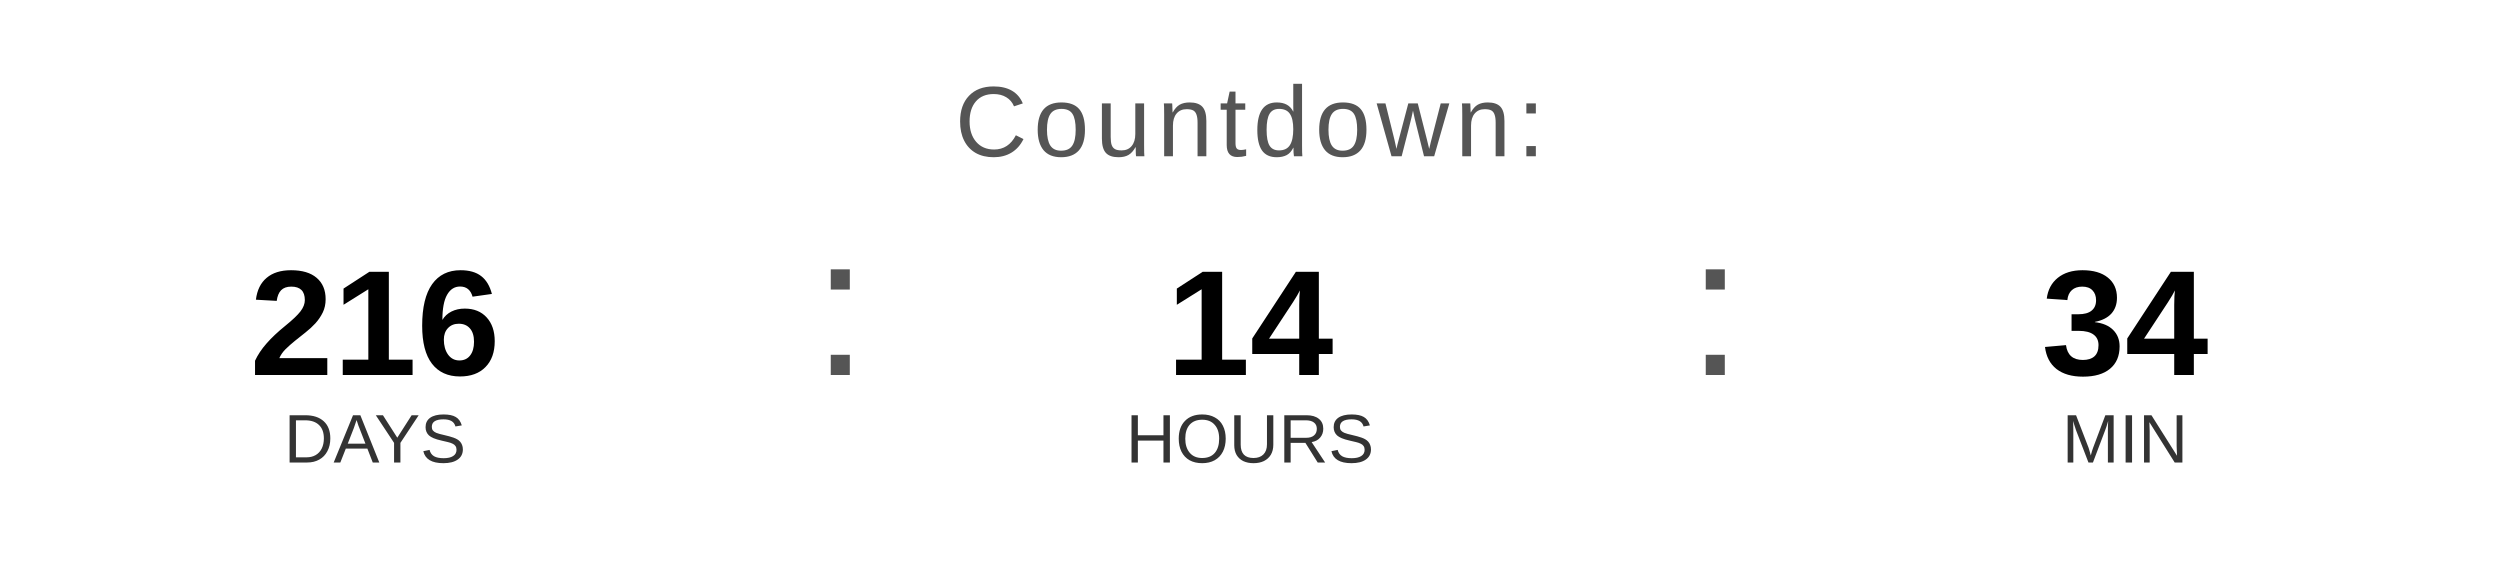
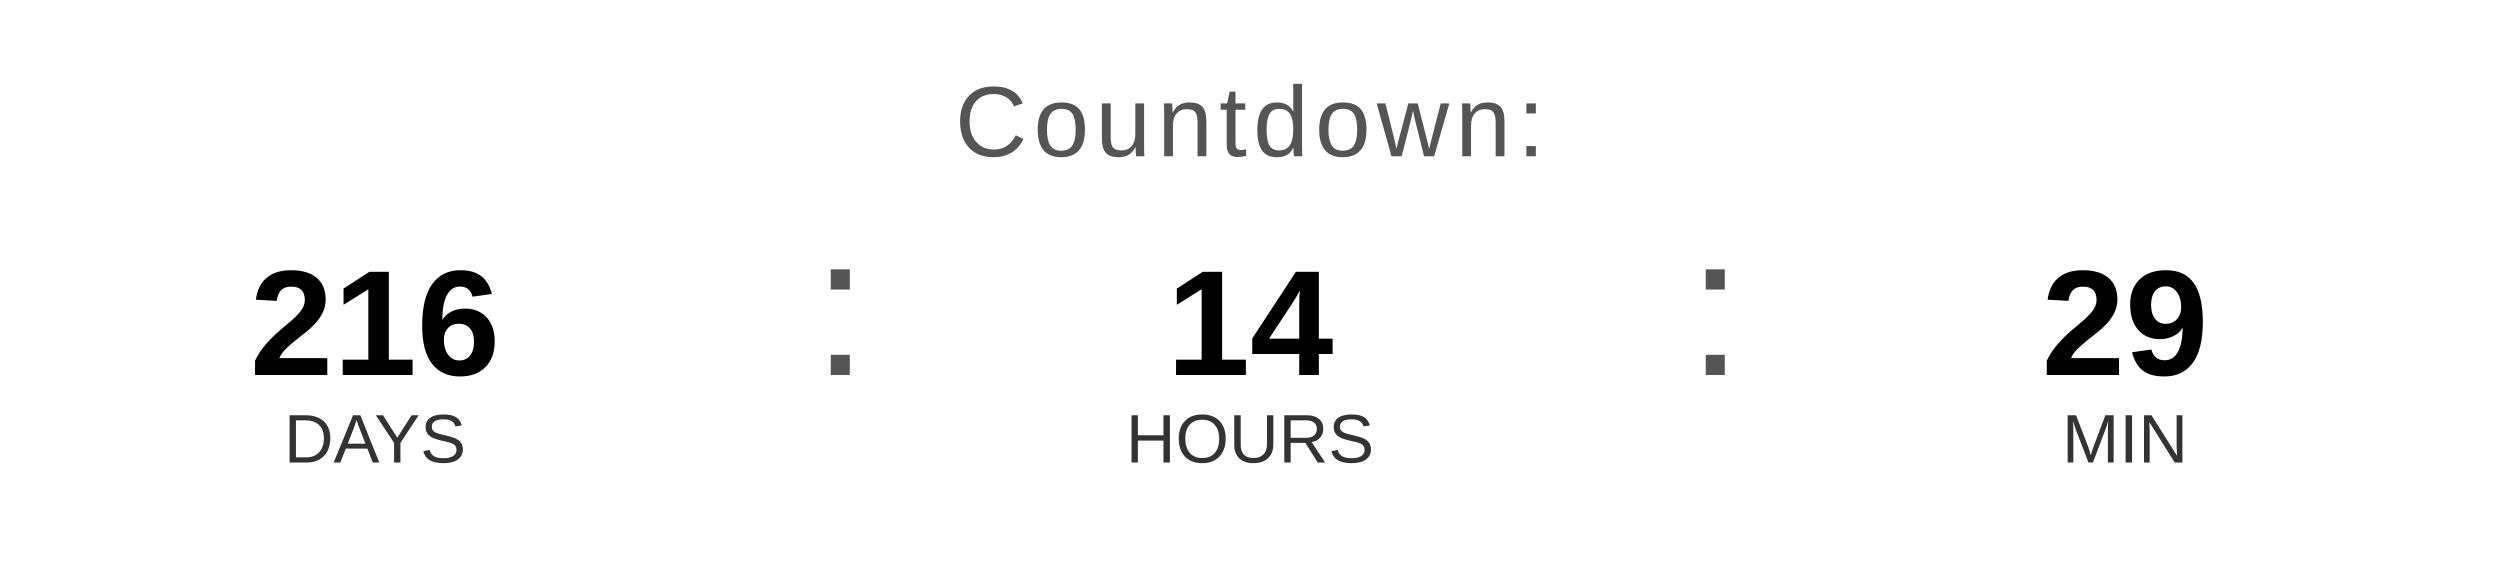
<svg xmlns="http://www.w3.org/2000/svg" width="400" height="90" viewBox="0 0 400 90">
  <text x="200" y="25" font-family="Arial, Helvetica, sans-serif" font-size="16" fill="#555555" text-anchor="middle" letter-spacing="1">
    Countdown:
  </text>
  <text x="60" y="60" font-family="Arial, Helvetica, sans-serif" font-size="24" font-weight="bold" fill="#000000" text-anchor="middle">216</text>
  <text x="60" y="74" font-family="Arial, Helvetica, sans-serif" font-size="11" fill="#333333" text-anchor="middle">DAYS</text>
  <text x="130" y="60" font-family="Arial, sans-serif" font-size="32" fill="#555555">:</text>
  <text x="200" y="60" font-family="Arial, Helvetica, sans-serif" font-size="24" font-weight="bold" fill="#000000" text-anchor="middle">14</text>
  <text x="200" y="74" font-family="Arial, Helvetica, sans-serif" font-size="11" fill="#333333" text-anchor="middle">HOURS</text>
  <text x="270" y="60" font-family="Arial, sans-serif" font-size="32" fill="#555555">:</text>
-   <text x="340" y="60" font-family="Arial, Helvetica, sans-serif" font-size="24" font-weight="bold" fill="#000000" text-anchor="middle">34</text>
+   <text x="340" y="60" font-family="Arial, Helvetica, sans-serif" font-size="24" font-weight="bold" fill="#000000" text-anchor="middle">29</text>
  <text x="340" y="74" font-family="Arial, Helvetica, sans-serif" font-size="11" fill="#333333" text-anchor="middle">MIN</text>
</svg>
